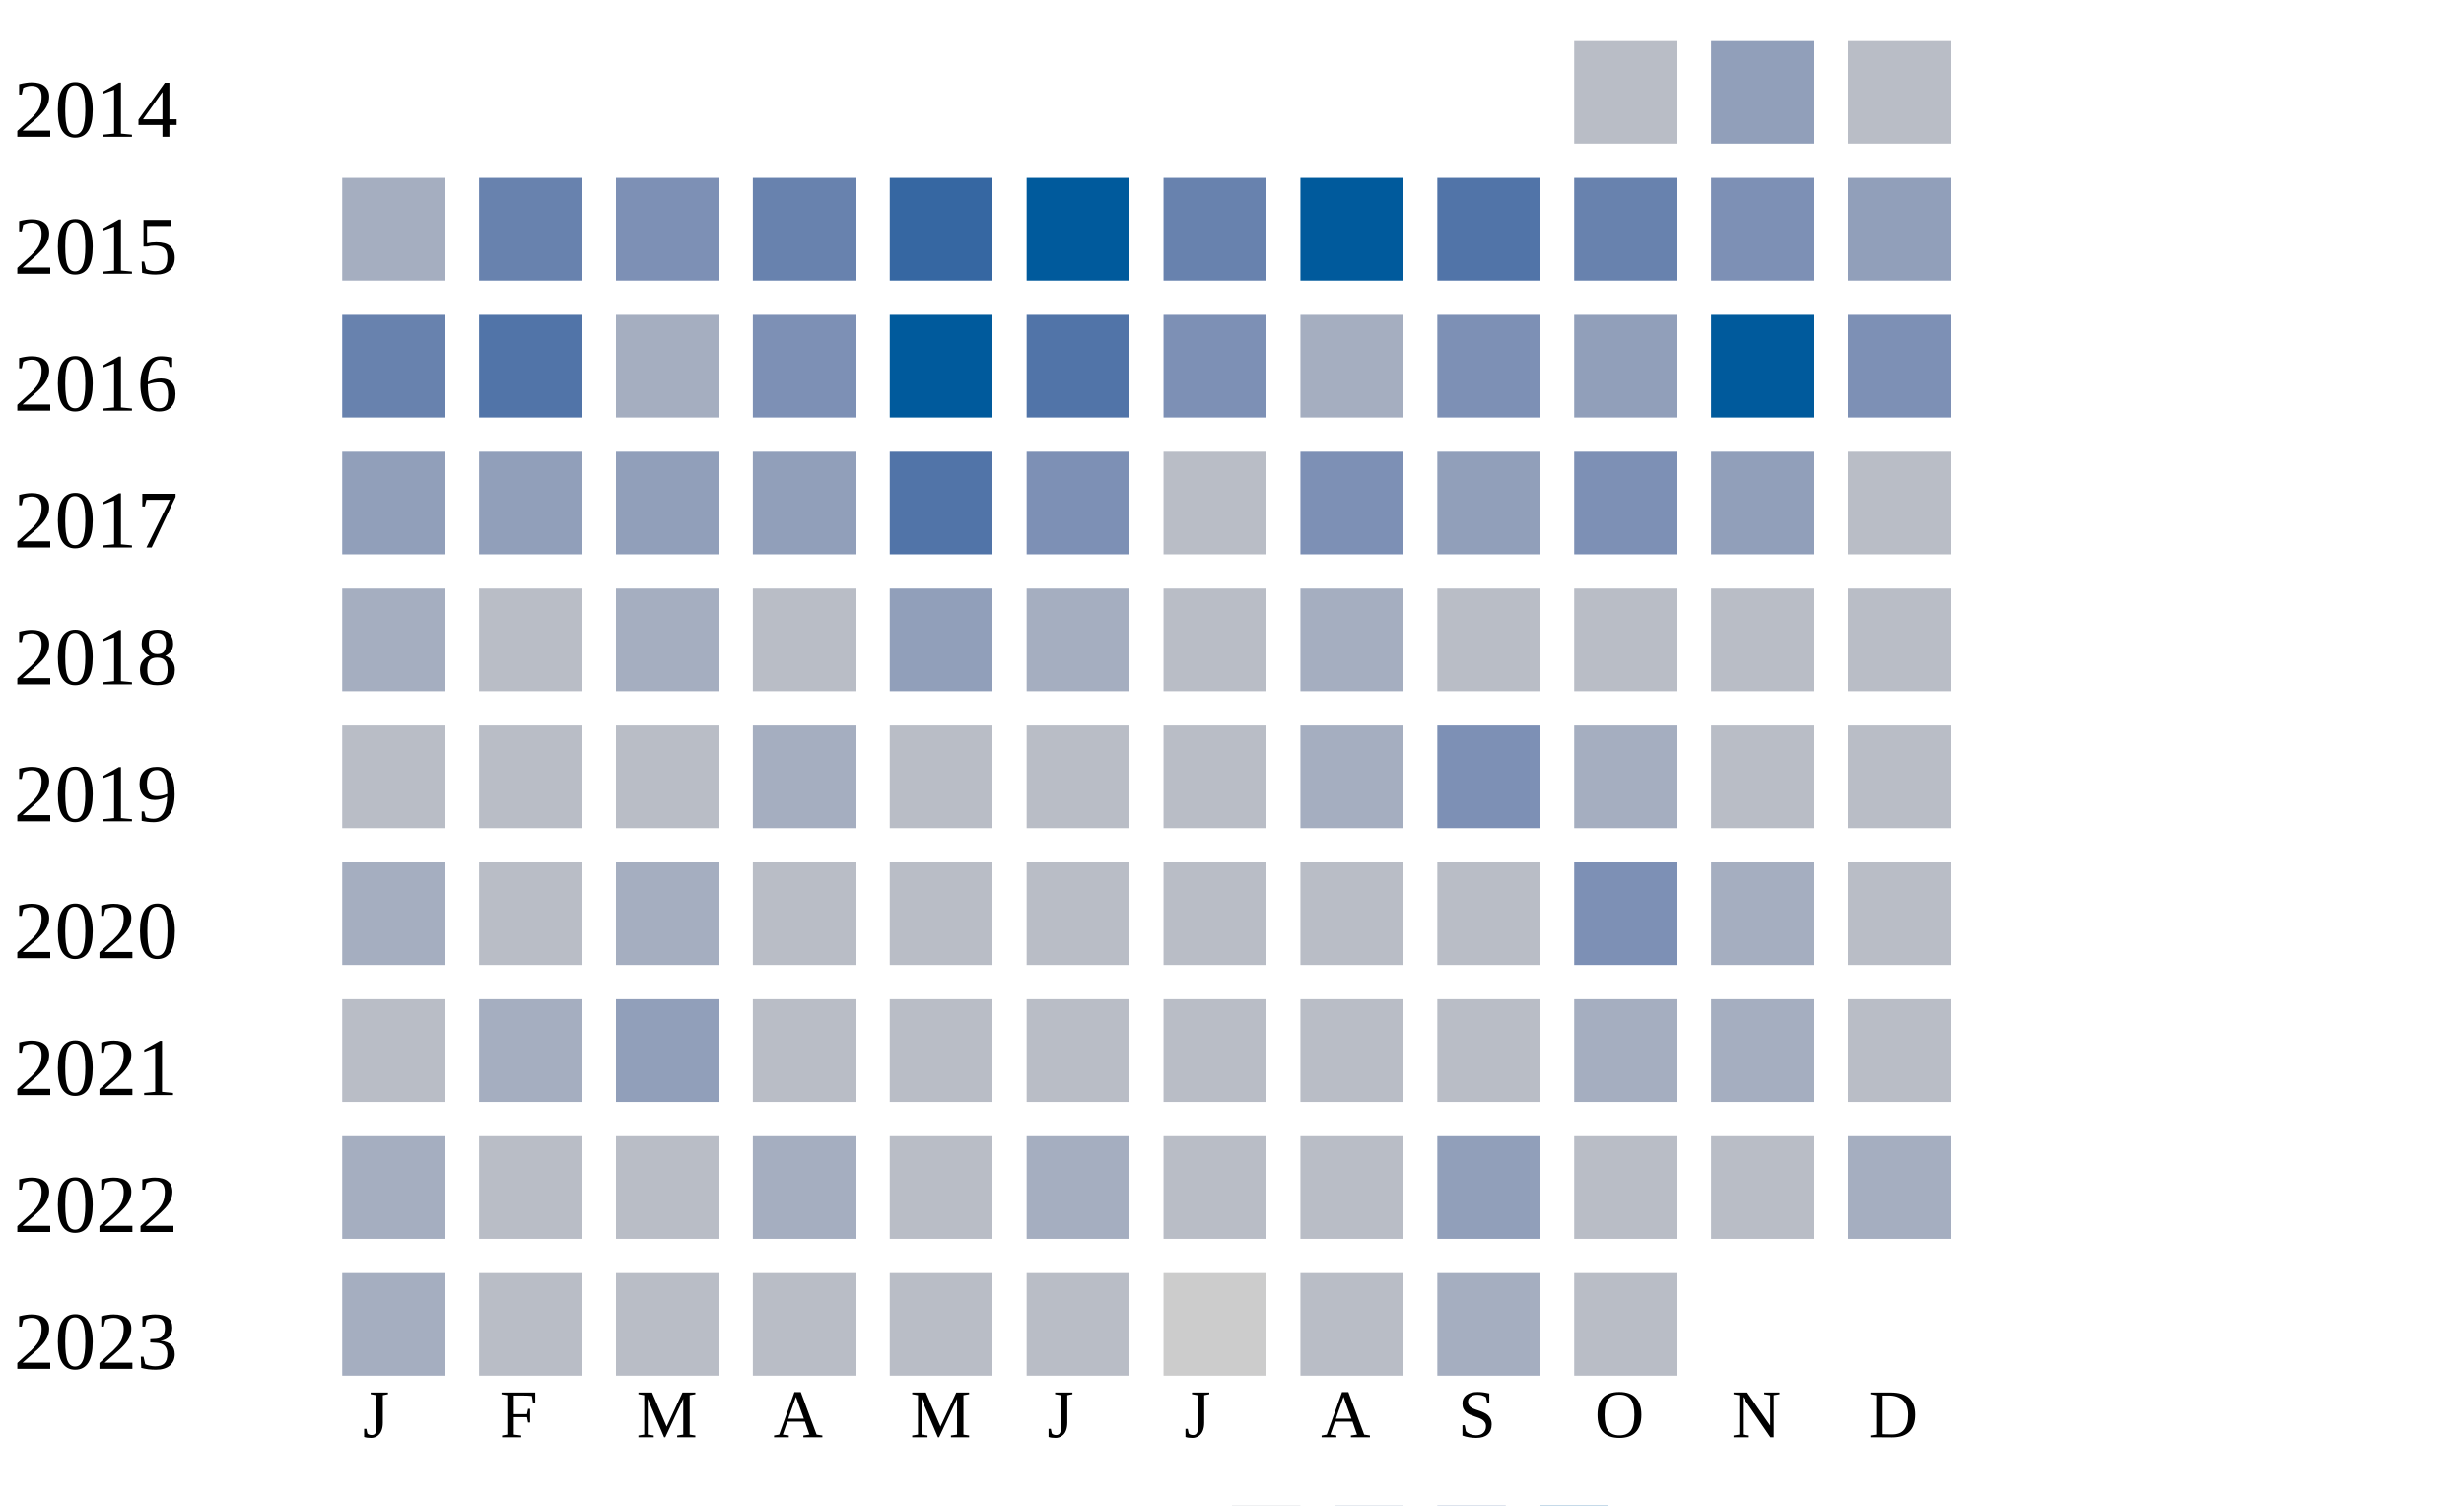
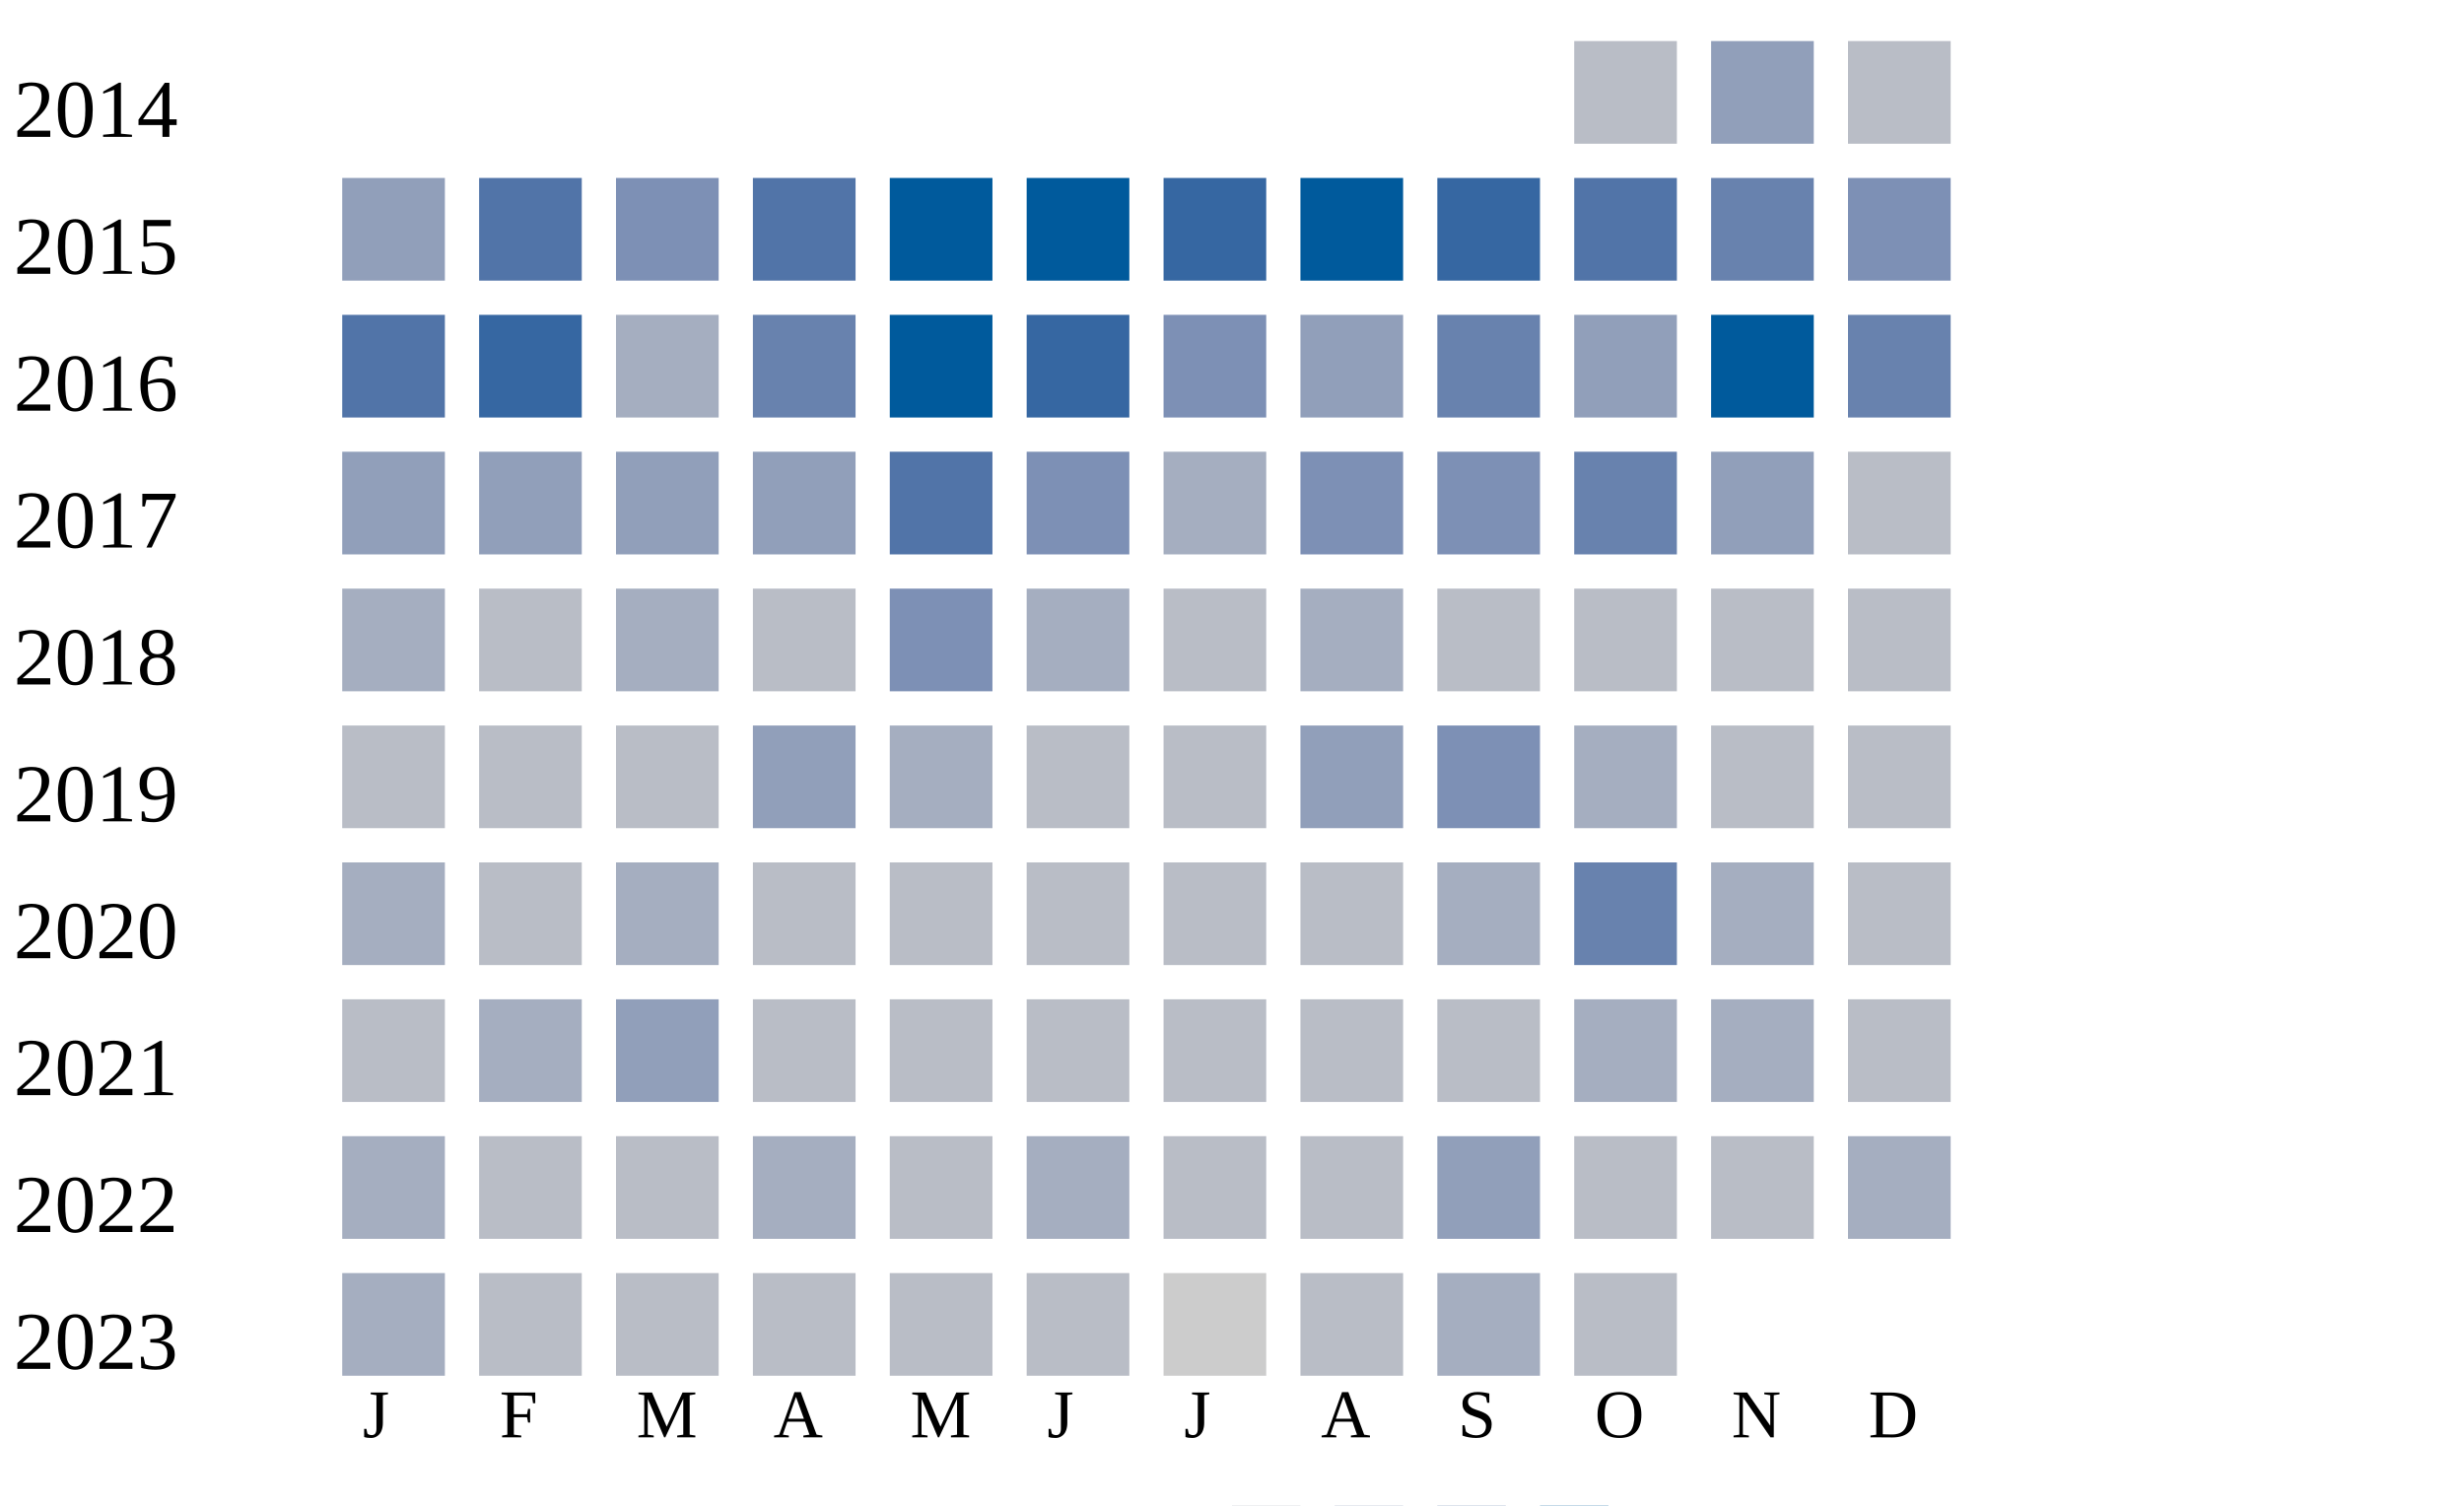
<svg xmlns="http://www.w3.org/2000/svg" width="360" height="220">
  <g transform="translate(0 0)">
    <text x="2" y="20">2014</text>
    <rect x="230" y="6" width="15" height="15" fill="#b9bdc6" />
    <rect x="250" y="6" width="15" height="15" fill="#919fba" />
    <rect x="270" y="6" width="15" height="15" fill="#b9bdc6" />
  </g>
  <g transform="translate(0 20)">
    <text x="2" y="20">2015</text>
-     <rect x="50" y="6" width="15" height="15" fill="#a5aec0" />
-     <rect x="70" y="6" width="15" height="15" fill="#6882ae" />
+     <rect x="50" y="6" width="15" height="15" fill="#919fba" />
+     <rect x="70" y="6" width="15" height="15" fill="#5174a8" />
    <rect x="90" y="6" width="15" height="15" fill="#7d90b5" />
-     <rect x="110" y="6" width="15" height="15" fill="#6882ae" />
-     <rect x="130" y="6" width="15" height="15" fill="#3667a2" />
+     <rect x="110" y="6" width="15" height="15" fill="#5174a8" />
+     <rect x="130" y="6" width="15" height="15" fill="#005a9c" />
    <rect x="150" y="6" width="15" height="15" fill="#005a9c" />
-     <rect x="170" y="6" width="15" height="15" fill="#6882ae" />
+     <rect x="170" y="6" width="15" height="15" fill="#3667a2" />
    <rect x="190" y="6" width="15" height="15" fill="#005a9c" />
-     <rect x="210" y="6" width="15" height="15" fill="#5174a8" />
-     <rect x="230" y="6" width="15" height="15" fill="#6882ae" />
-     <rect x="250" y="6" width="15" height="15" fill="#7d90b5" />
-     <rect x="270" y="6" width="15" height="15" fill="#919fba" />
+     <rect x="210" y="6" width="15" height="15" fill="#3667a2" />
+     <rect x="230" y="6" width="15" height="15" fill="#5174a8" />
+     <rect x="250" y="6" width="15" height="15" fill="#6882ae" />
+     <rect x="270" y="6" width="15" height="15" fill="#7d90b5" />
  </g>
  <g transform="translate(0 40)">
    <text x="2" y="20">2016</text>
-     <rect x="50" y="6" width="15" height="15" fill="#6882ae" />
-     <rect x="70" y="6" width="15" height="15" fill="#5174a8" />
+     <rect x="50" y="6" width="15" height="15" fill="#5174a8" />
+     <rect x="70" y="6" width="15" height="15" fill="#3667a2" />
    <rect x="90" y="6" width="15" height="15" fill="#a5aec0" />
-     <rect x="110" y="6" width="15" height="15" fill="#7d90b5" />
+     <rect x="110" y="6" width="15" height="15" fill="#6882ae" />
    <rect x="130" y="6" width="15" height="15" fill="#005a9c" />
-     <rect x="150" y="6" width="15" height="15" fill="#5174a8" />
+     <rect x="150" y="6" width="15" height="15" fill="#3667a2" />
    <rect x="170" y="6" width="15" height="15" fill="#7d90b5" />
-     <rect x="190" y="6" width="15" height="15" fill="#a5aec0" />
-     <rect x="210" y="6" width="15" height="15" fill="#7d90b5" />
+     <rect x="190" y="6" width="15" height="15" fill="#919fba" />
+     <rect x="210" y="6" width="15" height="15" fill="#6882ae" />
    <rect x="230" y="6" width="15" height="15" fill="#919fba" />
    <rect x="250" y="6" width="15" height="15" fill="#005a9c" />
-     <rect x="270" y="6" width="15" height="15" fill="#7d90b5" />
+     <rect x="270" y="6" width="15" height="15" fill="#6882ae" />
  </g>
  <g transform="translate(0 60)">
    <text x="2" y="20">2017</text>
    <rect x="50" y="6" width="15" height="15" fill="#919fba" />
    <rect x="70" y="6" width="15" height="15" fill="#919fba" />
    <rect x="90" y="6" width="15" height="15" fill="#919fba" />
    <rect x="110" y="6" width="15" height="15" fill="#919fba" />
    <rect x="130" y="6" width="15" height="15" fill="#5174a8" />
    <rect x="150" y="6" width="15" height="15" fill="#7d90b5" />
-     <rect x="170" y="6" width="15" height="15" fill="#b9bdc6" />
+     <rect x="170" y="6" width="15" height="15" fill="#a5aec0" />
    <rect x="190" y="6" width="15" height="15" fill="#7d90b5" />
-     <rect x="210" y="6" width="15" height="15" fill="#919fba" />
-     <rect x="230" y="6" width="15" height="15" fill="#7d90b5" />
+     <rect x="210" y="6" width="15" height="15" fill="#7d90b5" />
+     <rect x="230" y="6" width="15" height="15" fill="#6882ae" />
    <rect x="250" y="6" width="15" height="15" fill="#919fba" />
    <rect x="270" y="6" width="15" height="15" fill="#b9bdc6" />
  </g>
  <g transform="translate(0 80)">
    <text x="2" y="20">2018</text>
    <rect x="50" y="6" width="15" height="15" fill="#a5aec0" />
    <rect x="70" y="6" width="15" height="15" fill="#b9bdc6" />
    <rect x="90" y="6" width="15" height="15" fill="#a5aec0" />
    <rect x="110" y="6" width="15" height="15" fill="#b9bdc6" />
-     <rect x="130" y="6" width="15" height="15" fill="#919fba" />
+     <rect x="130" y="6" width="15" height="15" fill="#7d90b5" />
    <rect x="150" y="6" width="15" height="15" fill="#a5aec0" />
    <rect x="170" y="6" width="15" height="15" fill="#b9bdc6" />
    <rect x="190" y="6" width="15" height="15" fill="#a5aec0" />
    <rect x="210" y="6" width="15" height="15" fill="#b9bdc6" />
    <rect x="230" y="6" width="15" height="15" fill="#b9bdc6" />
    <rect x="250" y="6" width="15" height="15" fill="#b9bdc6" />
    <rect x="270" y="6" width="15" height="15" fill="#b9bdc6" />
  </g>
  <g transform="translate(0 100)">
    <text x="2" y="20">2019</text>
    <rect x="50" y="6" width="15" height="15" fill="#b9bdc6" />
    <rect x="70" y="6" width="15" height="15" fill="#b9bdc6" />
    <rect x="90" y="6" width="15" height="15" fill="#b9bdc6" />
-     <rect x="110" y="6" width="15" height="15" fill="#a5aec0" />
-     <rect x="130" y="6" width="15" height="15" fill="#b9bdc6" />
+     <rect x="110" y="6" width="15" height="15" fill="#919fba" />
+     <rect x="130" y="6" width="15" height="15" fill="#a5aec0" />
    <rect x="150" y="6" width="15" height="15" fill="#b9bdc6" />
    <rect x="170" y="6" width="15" height="15" fill="#b9bdc6" />
-     <rect x="190" y="6" width="15" height="15" fill="#a5aec0" />
+     <rect x="190" y="6" width="15" height="15" fill="#919fba" />
    <rect x="210" y="6" width="15" height="15" fill="#7d90b5" />
    <rect x="230" y="6" width="15" height="15" fill="#a5aec0" />
    <rect x="250" y="6" width="15" height="15" fill="#b9bdc6" />
    <rect x="270" y="6" width="15" height="15" fill="#b9bdc6" />
  </g>
  <g transform="translate(0 120)">
    <text x="2" y="20">2020</text>
    <rect x="50" y="6" width="15" height="15" fill="#a5aec0" />
    <rect x="70" y="6" width="15" height="15" fill="#b9bdc6" />
    <rect x="90" y="6" width="15" height="15" fill="#a5aec0" />
    <rect x="110" y="6" width="15" height="15" fill="#b9bdc6" />
    <rect x="130" y="6" width="15" height="15" fill="#b9bdc6" />
    <rect x="150" y="6" width="15" height="15" fill="#b9bdc6" />
    <rect x="170" y="6" width="15" height="15" fill="#b9bdc6" />
    <rect x="190" y="6" width="15" height="15" fill="#b9bdc6" />
-     <rect x="210" y="6" width="15" height="15" fill="#b9bdc6" />
-     <rect x="230" y="6" width="15" height="15" fill="#7d90b5" />
+     <rect x="210" y="6" width="15" height="15" fill="#a5aec0" />
+     <rect x="230" y="6" width="15" height="15" fill="#6882ae" />
    <rect x="250" y="6" width="15" height="15" fill="#a5aec0" />
    <rect x="270" y="6" width="15" height="15" fill="#b9bdc6" />
  </g>
  <g transform="translate(0 140)">
    <text x="2" y="20">2021</text>
    <rect x="50" y="6" width="15" height="15" fill="#b9bdc6" />
    <rect x="70" y="6" width="15" height="15" fill="#a5aec0" />
    <rect x="90" y="6" width="15" height="15" fill="#919fba" />
    <rect x="110" y="6" width="15" height="15" fill="#b9bdc6" />
    <rect x="130" y="6" width="15" height="15" fill="#b9bdc6" />
    <rect x="150" y="6" width="15" height="15" fill="#b9bdc6" />
    <rect x="170" y="6" width="15" height="15" fill="#b9bdc6" />
    <rect x="190" y="6" width="15" height="15" fill="#b9bdc6" />
    <rect x="210" y="6" width="15" height="15" fill="#b9bdc6" />
    <rect x="230" y="6" width="15" height="15" fill="#a5aec0" />
    <rect x="250" y="6" width="15" height="15" fill="#a5aec0" />
    <rect x="270" y="6" width="15" height="15" fill="#b9bdc6" />
  </g>
  <g transform="translate(0 160)">
    <text x="2" y="20">2022</text>
    <rect x="50" y="6" width="15" height="15" fill="#a5aec0" />
    <rect x="70" y="6" width="15" height="15" fill="#b9bdc6" />
    <rect x="90" y="6" width="15" height="15" fill="#b9bdc6" />
    <rect x="110" y="6" width="15" height="15" fill="#a5aec0" />
    <rect x="130" y="6" width="15" height="15" fill="#b9bdc6" />
    <rect x="150" y="6" width="15" height="15" fill="#a5aec0" />
    <rect x="170" y="6" width="15" height="15" fill="#b9bdc6" />
    <rect x="190" y="6" width="15" height="15" fill="#b9bdc6" />
    <rect x="210" y="6" width="15" height="15" fill="#919fba" />
    <rect x="230" y="6" width="15" height="15" fill="#b9bdc6" />
    <rect x="250" y="6" width="15" height="15" fill="#b9bdc6" />
    <rect x="270" y="6" width="15" height="15" fill="#a5aec0" />
  </g>
  <g transform="translate(0 180)">
    <text x="2" y="20">2023</text>
    <rect x="50" y="6" width="15" height="15" fill="#a5aec0" />
    <rect x="70" y="6" width="15" height="15" fill="#b9bdc6" />
    <rect x="90" y="6" width="15" height="15" fill="#b9bdc6" />
    <rect x="110" y="6" width="15" height="15" fill="#b9bdc6" />
    <rect x="130" y="6" width="15" height="15" fill="#b9bdc6" />
    <rect x="150" y="6" width="15" height="15" fill="#b9bdc6" />
    <rect x="170" y="6" width="15" height="15" fill="#cccccc" />
    <rect x="190" y="6" width="15" height="15" fill="#b9bdc6" />
    <rect x="210" y="6" width="15" height="15" fill="#a5aec0" />
    <rect x="230" y="6" width="15" height="15" fill="#b9bdc6" />
  </g>
  <text style="font-size: 10px; text-align: center" x="53" y="210">J</text>
  <text style="font-size: 10px; text-align: center" x="73" y="210">F</text>
  <text style="font-size: 10px; text-align: center" x="93" y="210">M</text>
  <text style="font-size: 10px; text-align: center" x="113" y="210">A</text>
  <text style="font-size: 10px; text-align: center" x="133" y="210">M</text>
  <text style="font-size: 10px; text-align: center" x="153" y="210">J</text>
  <text style="font-size: 10px; text-align: center" x="173" y="210">J</text>
  <text style="font-size: 10px; text-align: center" x="193" y="210">A</text>
  <text style="font-size: 10px; text-align: center" x="213" y="210">S</text>
  <text style="font-size: 10px; text-align: center" x="233" y="210">O</text>
  <text style="font-size: 10px; text-align: center" x="253" y="210">N</text>
  <text style="font-size: 10px; text-align: center" x="273" y="210">D</text>
  <text style="font-size: 10px;" x="155" y="229">Less</text>
  <rect fill="#b9bdc6" width="10" height="10" x="180" y="220" />
  <rect fill="#919fba" width="10" height="10" x="195" y="220" />
  <rect fill="#6882ae" width="10" height="10" x="210" y="220" />
  <rect fill="#005a9c" width="10" height="10" x="225" y="220" />
  <text x="240" y="229" style="font-size: 10px;">More</text>
</svg>
